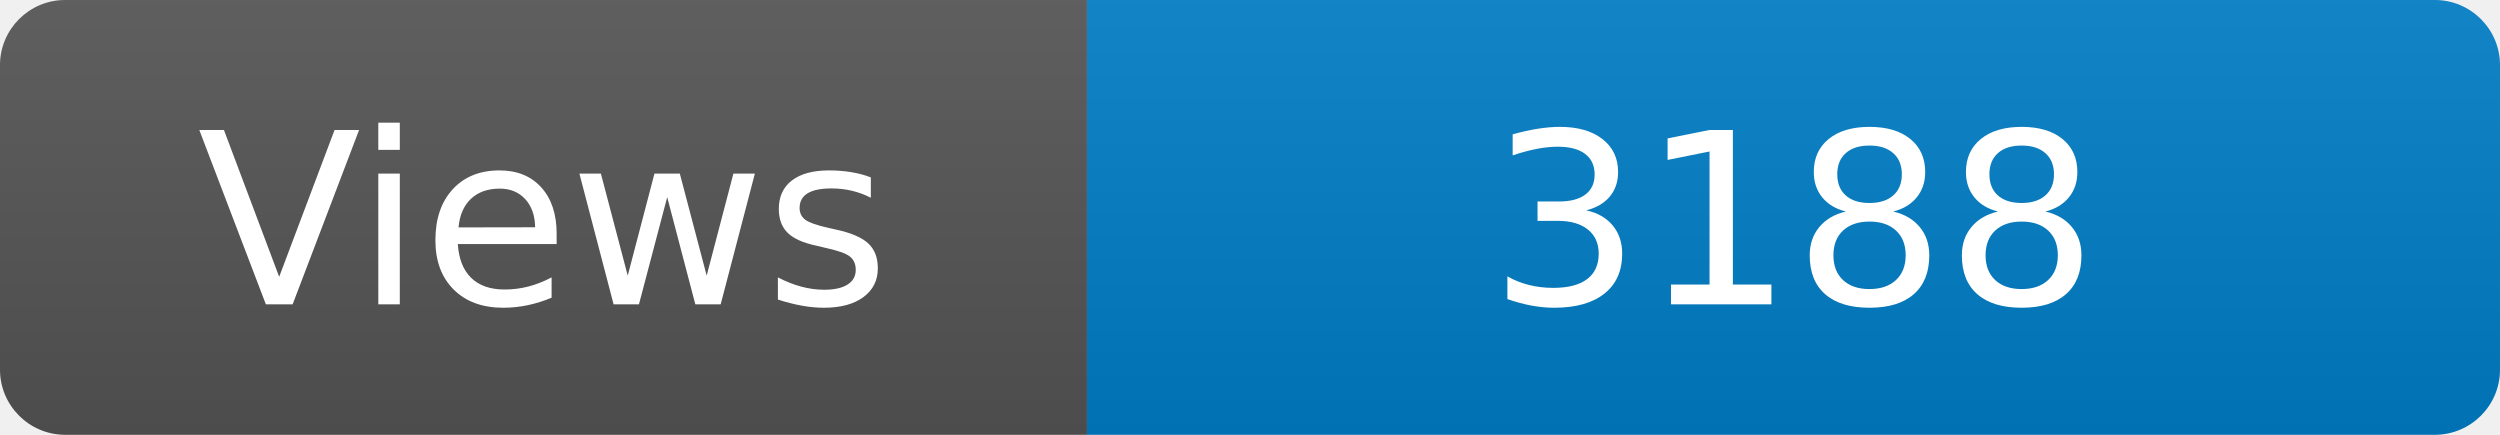
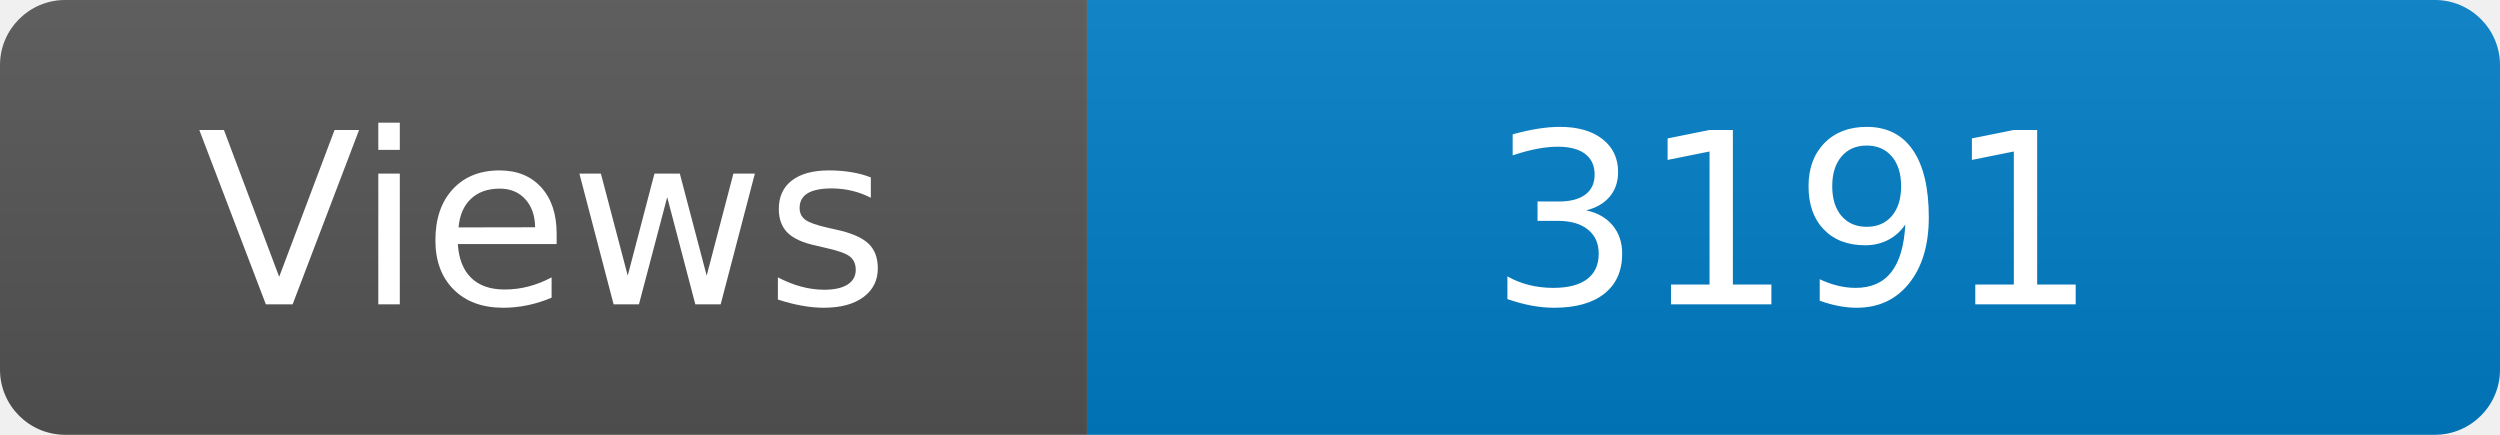
<svg xmlns="http://www.w3.org/2000/svg" width="115" height="20" role="img" aria-label="Maintained?: yes">
  <linearGradient id="s" x2="0" y2="100%">
    <stop offset="0" stop-color="#bbb" stop-opacity=".1" />
    <stop offset="1" stop-opacity=".1" />
  </linearGradient>
  <clipPath id="r">
    <rect width="115" height="20" rx="3" fill="#fff" />
  </clipPath>
  <g clip-path="url(#r)">
    <rect width="50" height="20" fill="#555" />
    <rect x="50" width="160" height="20" fill="#007ec6" />
    <rect width="115" height="20" fill="url(#s)" />
  </g>
  <g fill="#fff" text-anchor="middle" font-family="Verdana,Geneva,DejaVu Sans,sans-serif" font-size="110">
    <text x="250" y="140" transform="scale(.1)" fill="#fff">Views</text>
-     <text x="825" y="140" transform="scale(.1)" fill="#fff">3188</text>
+     <text x="825" y="140" transform="scale(.1)" fill="#fff">3191</text>
  </g>
</svg>
